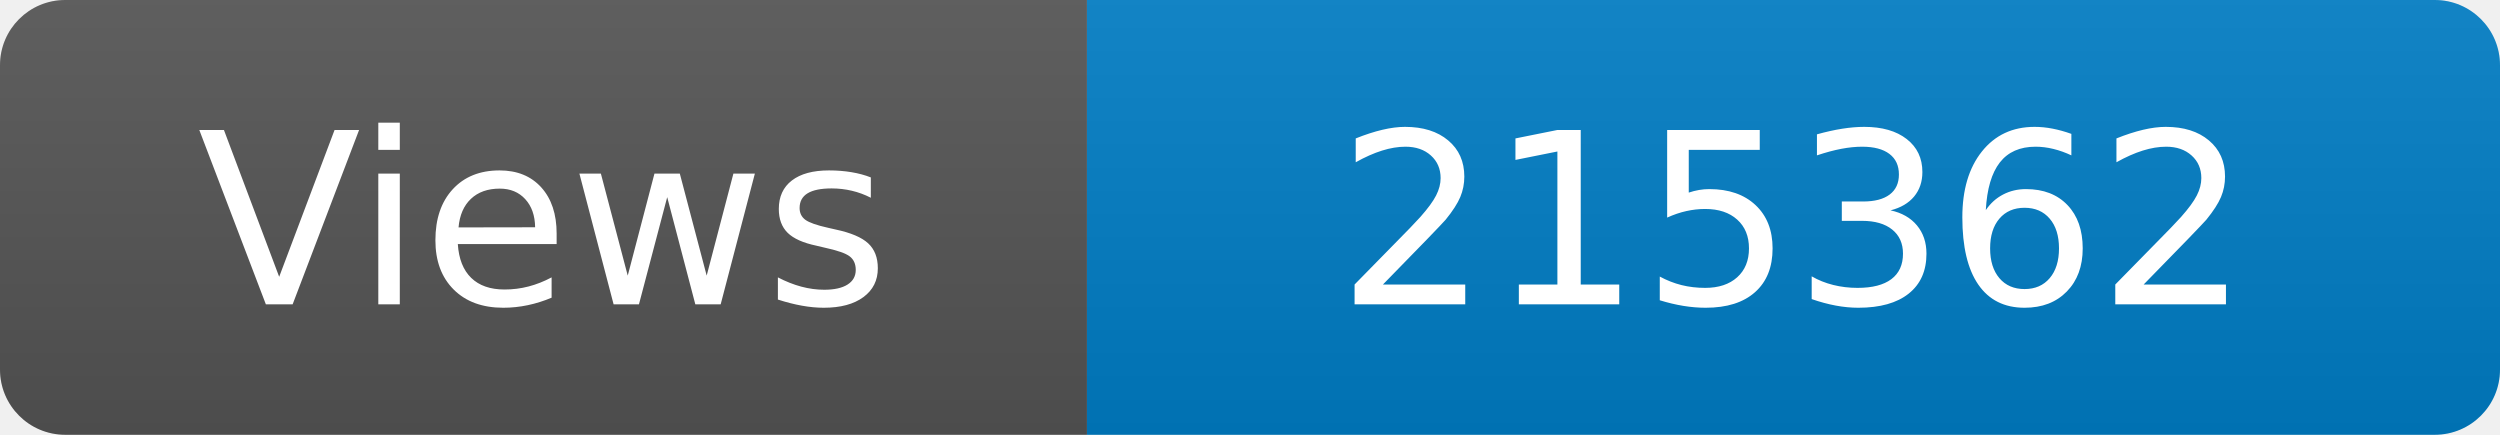
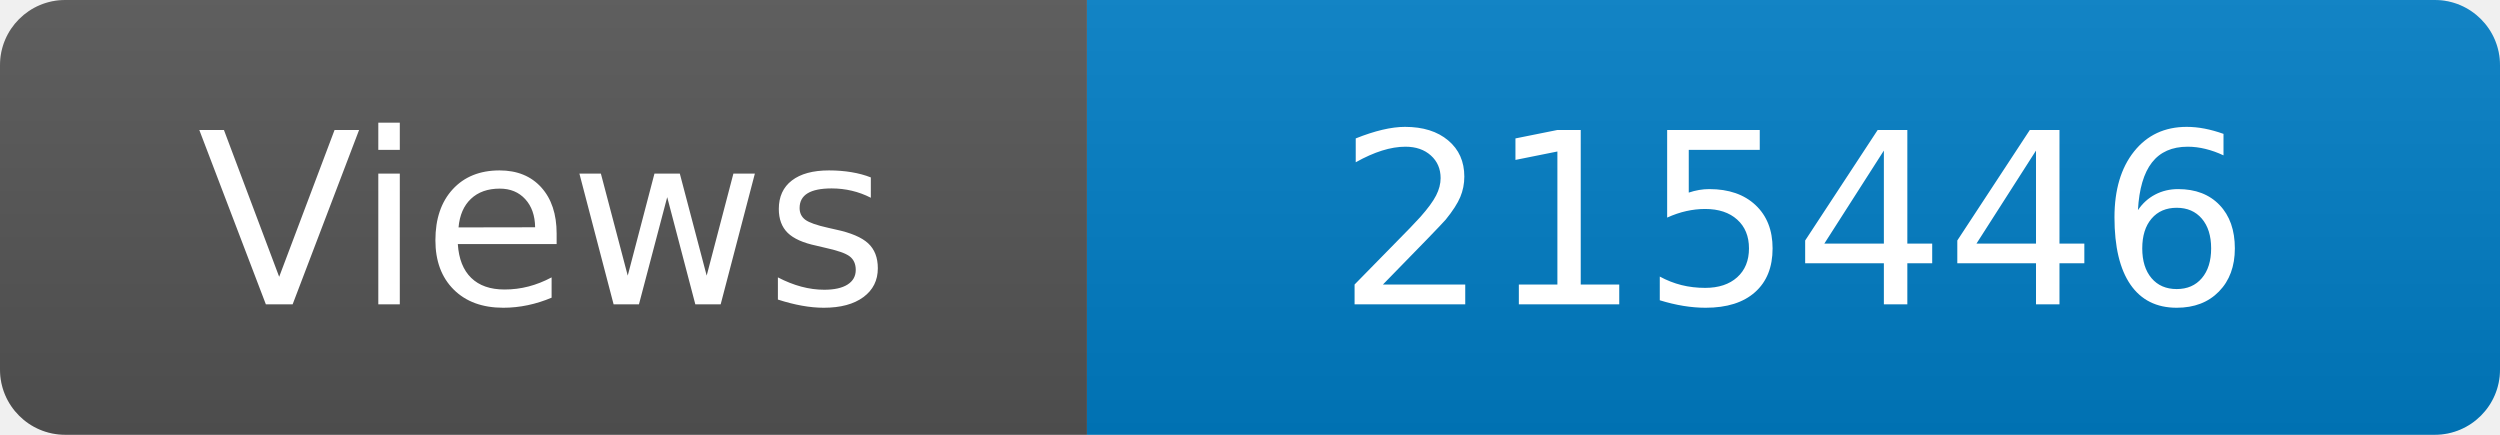
<svg xmlns="http://www.w3.org/2000/svg" width="115" height="20" role="img" aria-label="Maintained?: yes">
  <linearGradient id="s" x2="0" y2="100%">
    <stop offset="0" stop-color="#bbb" stop-opacity=".1" />
    <stop offset="1" stop-opacity=".1" />
  </linearGradient>
  <clipPath id="r">
    <rect width="115" height="20" rx="3" fill="#fff" />
  </clipPath>
  <g clip-path="url(#r)">
    <rect width="50" height="20" fill="#555" />
    <rect x="50" width="160" height="20" fill="#007ec6" />
    <rect width="115" height="20" fill="url(#s)" />
  </g>
  <g fill="#fff" text-anchor="middle" font-family="Verdana,Geneva,DejaVu Sans,sans-serif" font-size="110">
    <text x="250" y="140" transform="scale(.1)" fill="#fff">Views</text>
-     <text x="825" y="140" transform="scale(.1)" fill="#fff">215362</text>
+     <text x="825" y="140" transform="scale(.1)" fill="#fff">215446</text>
  </g>
</svg>
